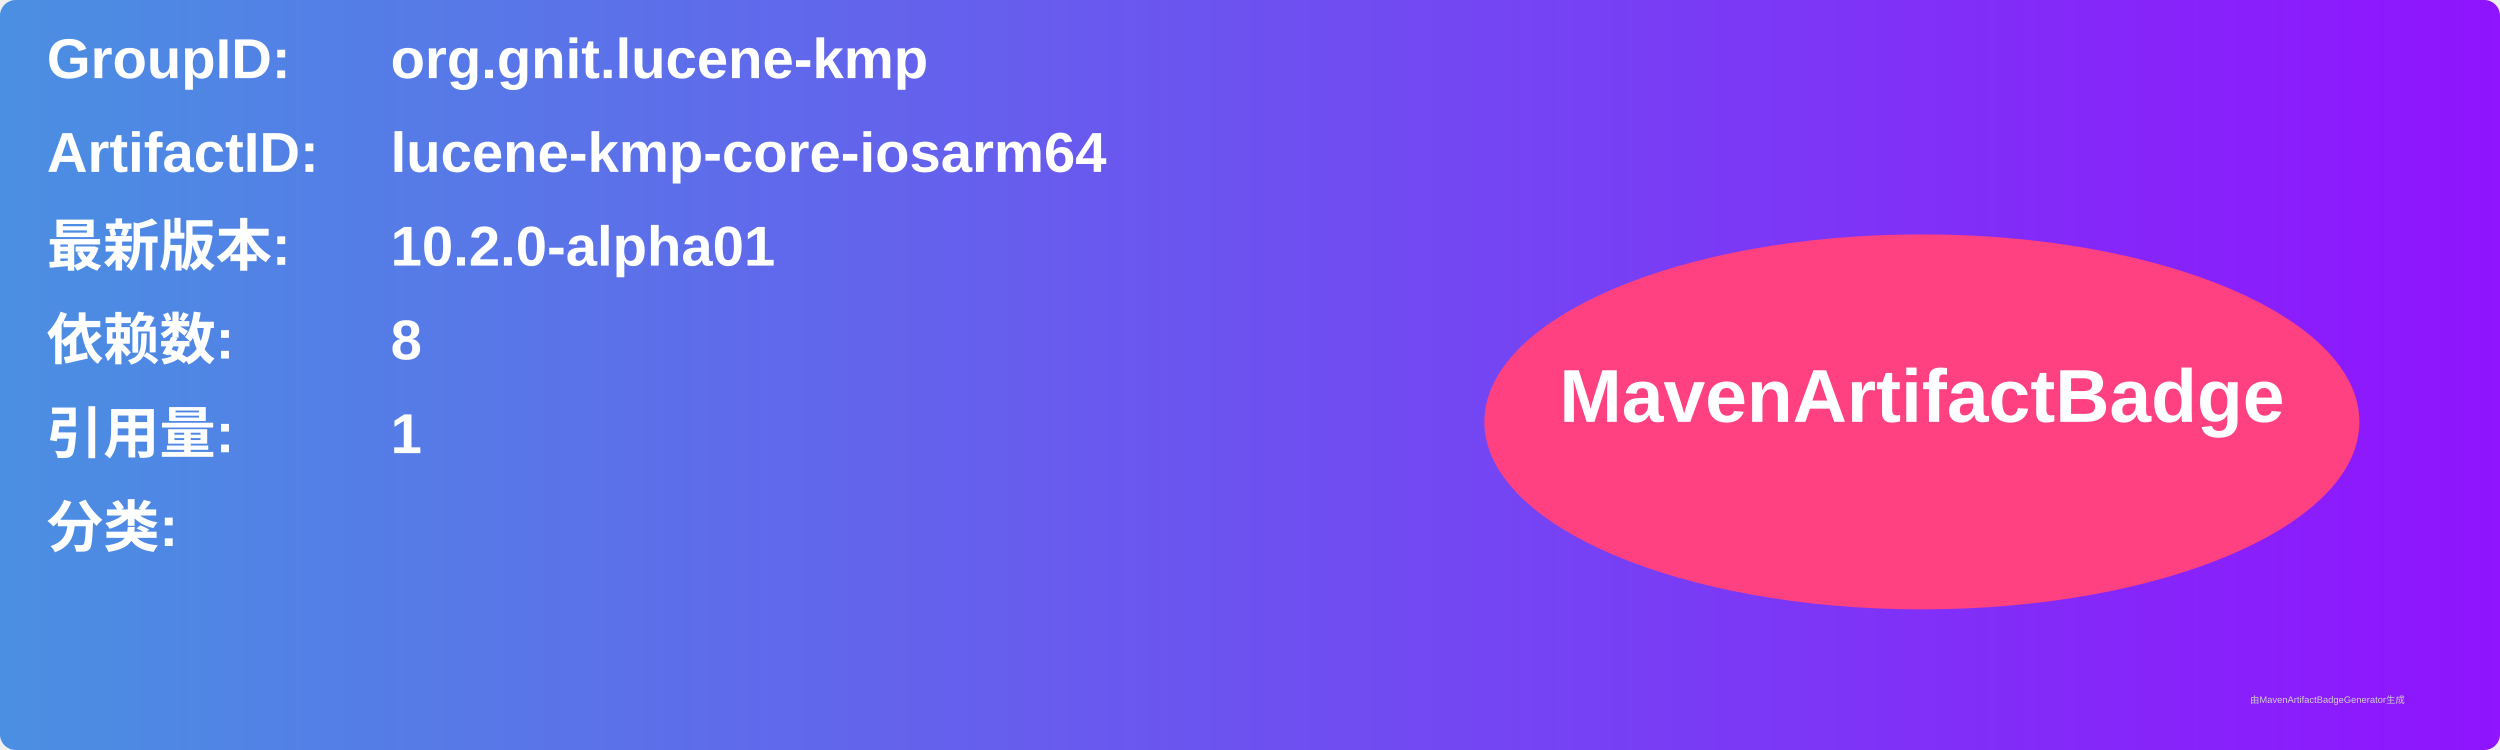
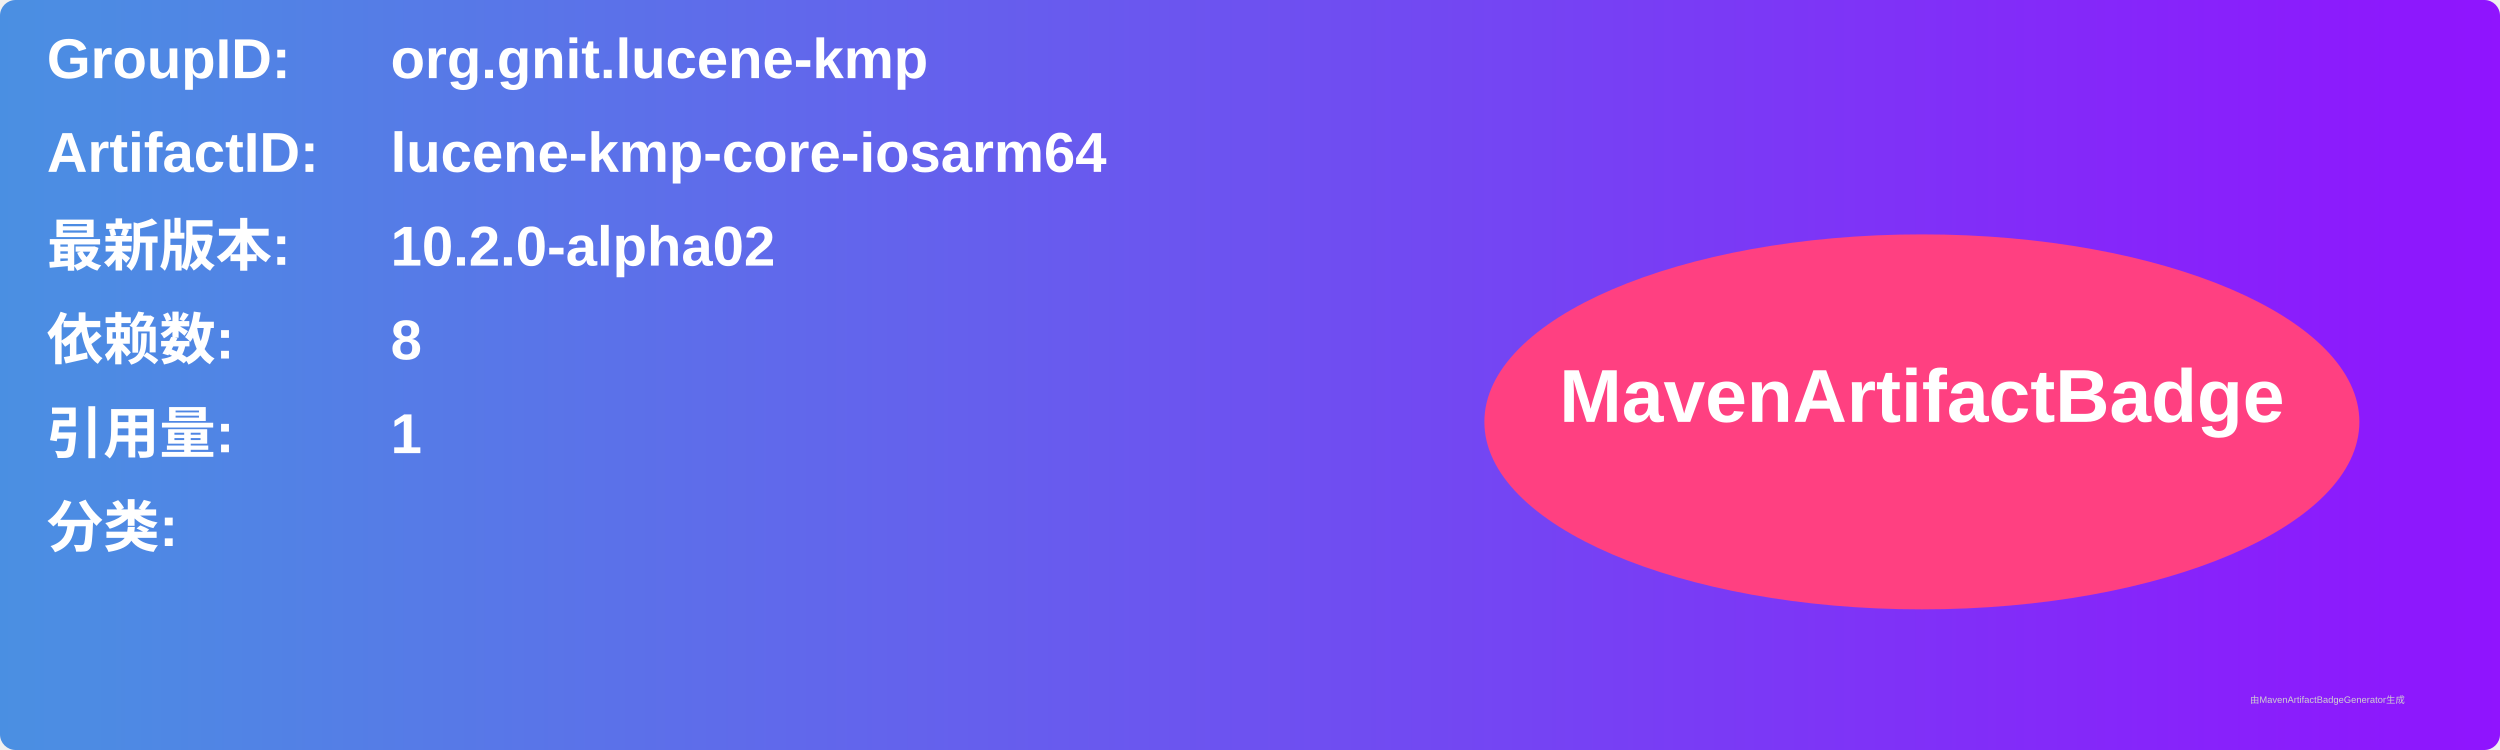
<svg xmlns="http://www.w3.org/2000/svg" width="800" height="240" viewBox="0 0 800 240">
  <linearGradient id="grad" x1="0%" y1="0%" x2="100%" y2="0%">
    <stop offset="0%" stop-color="#4a90e2" />
    <stop offset="100%" stop-color="#9013fe" />
  </linearGradient>
  <rect width="100%" height="100%" rx="5" ry="5" fill="url(#grad)" />
  <g transform="translate(15, 15)">
    <text x="0" y="10" font-family="Arial" font-size="18" fill="white" font-weight="bold" width="260">GroupID:</text>
    <text x="110" y="10" font-family="Arial" font-size="18" fill="white" font-weight="bold" width="460">org.gnit.lucene-kmp</text>
    <text x="0" y="40" font-family="Arial" font-size="18" fill="white" font-weight="bold" width="260">ArtifactID:</text>
    <text x="110" y="40" font-family="Arial" font-size="18" fill="white" font-weight="bold" width="460">lucene-kmp-core-iosarm64</text>
    <text x="0" y="70" font-family="Arial" font-size="18" fill="white" font-weight="bold">最新版本:</text>
    <text x="110" y="70" font-family="Arial" font-size="18" fill="white" font-weight="bold">
-       <tspan font-weight="bold">10.2.0-alpha01</tspan>
+       <tspan font-weight="bold">10.2.0-alpha02</tspan>
    </text>
    <text x="0" y="100" font-family="Arial" font-size="18" fill="white" font-weight="bold">依赖数: </text>
    <text x="110" y="100" font-family="Arial" font-size="18" fill="white">
      <tspan font-weight="bold">8</tspan>
    </text>
    <text x="0" y="130" font-family="Arial" font-size="18" fill="white" font-weight="bold">引用量: </text>
    <text x="110" y="130" font-family="Arial" font-size="18" fill="white">
      <tspan font-weight="bold">1</tspan>
    </text>
    <text x="0" y="160" font-family="Arial" font-size="18" fill="white" font-weight="bold">分类:</text>
    <text x="10" y="190" font-family="Arial" font-size="10" fill="white">
      <tspan font-weight="bold" />
    </text>
    <ellipse cx="600" cy="120" rx="140" ry="60" fill="#ff4081" />
    <text x="600" y="120" text-anchor="middle" font-family="Arial" font-size="24" fill="white" font-weight="bold">MavenArtifactBadge</text>
  </g>
  <text x="720" y="225" font-family="Arial" font-size="3" fill="#d0d0d0">由MavenArtifactBadgeGenerator生成</text>
</svg>
